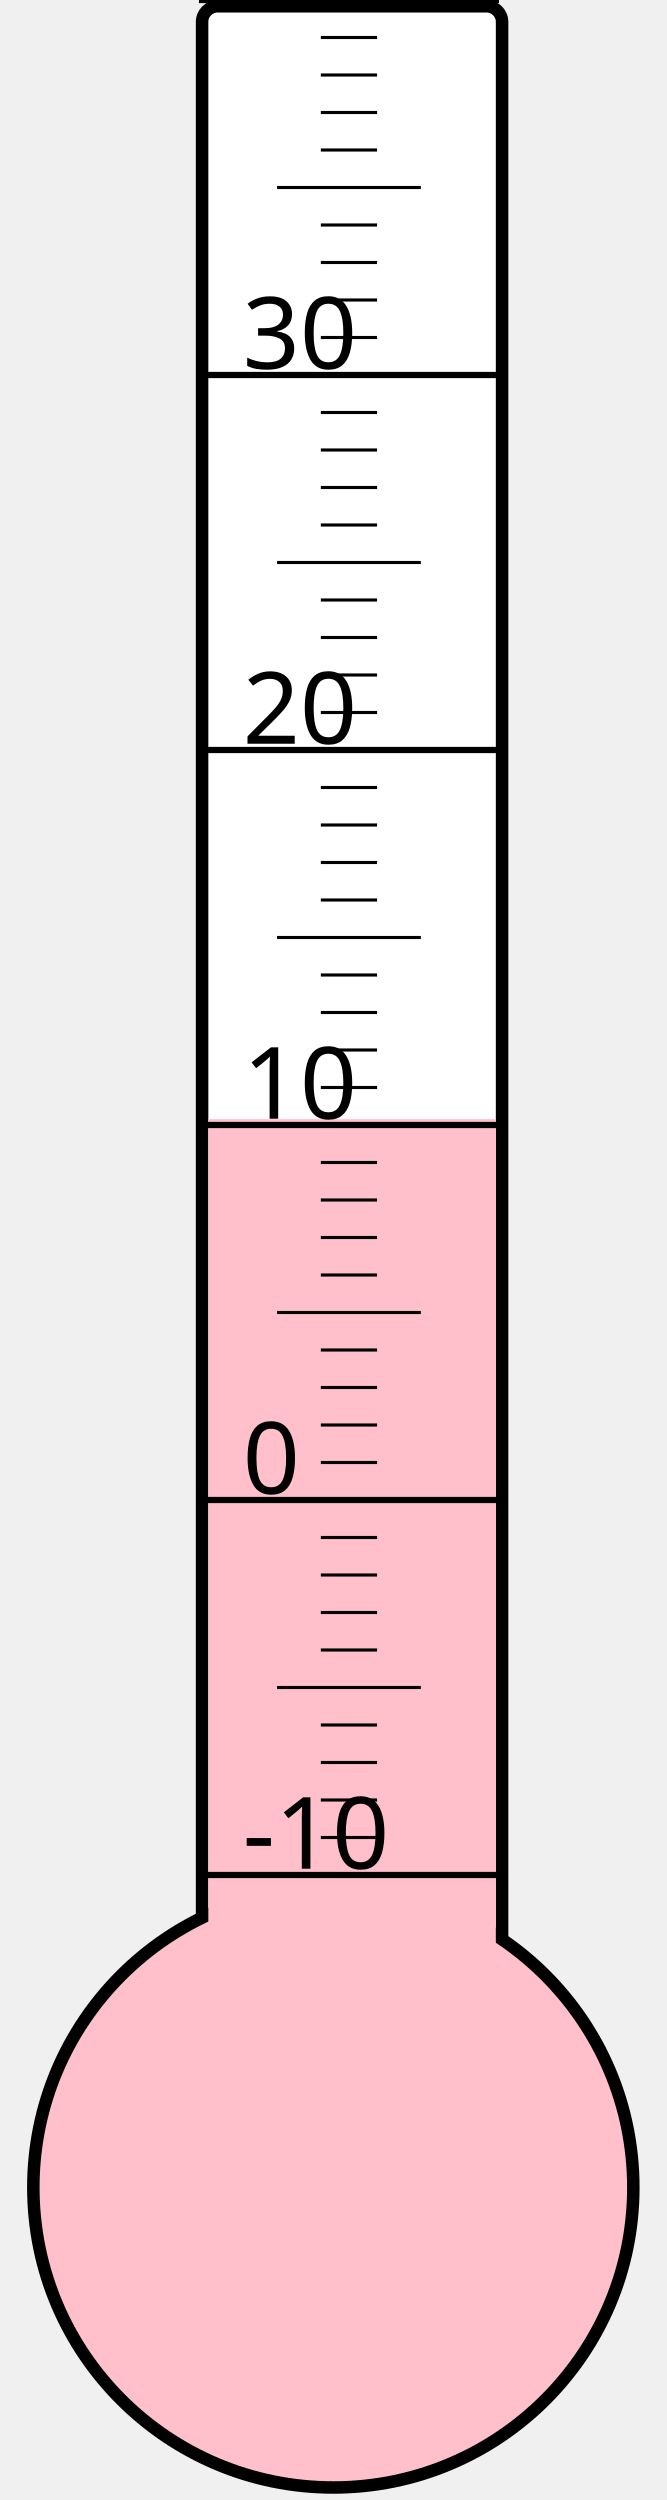
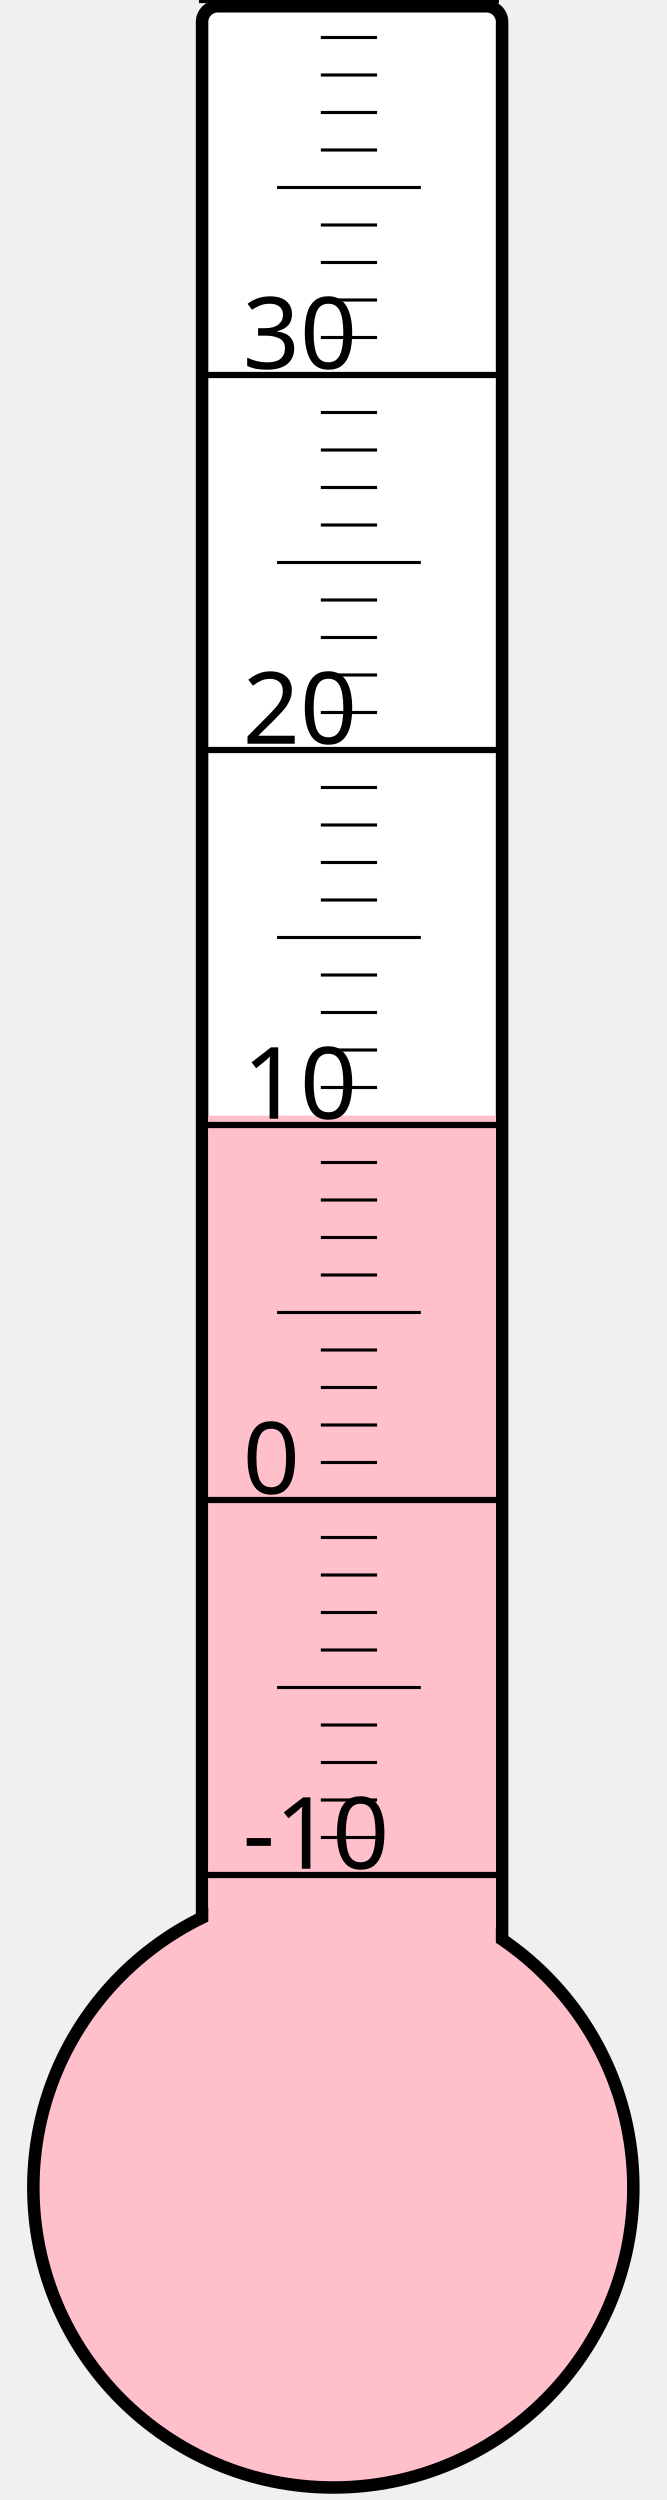
<svg xmlns="http://www.w3.org/2000/svg" width="40px" height="150px" viewBox="0 0 200 800">
  <rect width="200" height="800" x="0" y="0" style="fill: #ffffeb; fill-opacity: 0;" />
  <rect width="96" height="680" x="58" y="2" rx="5" ry="5" style="fill: white; fill-opacity: 1; stroke: black; stroke-width: 4;" />
  <circle cx="100" cy="700" r="96" style="fill: pink; stroke: black; stroke-width: 4;" />
-   <rect width="92" height="341.875" x="60" y="358.125" style="fill: pink; fill-opacity: 1; stroke-width: 0;" />
+   <rect width="92" height="343.0" x="60" y="357.0" style="fill: pink; fill-opacity: 1; stroke-width: 0;" />
  <text x="71" y="598" style="font-family: sans-serif; font-size: 24pt;">-10</text>
  <text x="71" y="478" style="font-family: sans-serif; font-size: 24pt;">0</text>
  <text x="71" y="358" style="font-family: sans-serif; font-size: 24pt;">10</text>
  <text x="71" y="238" style="font-family: sans-serif; font-size: 24pt;">20</text>
  <text x="71" y="118" style="font-family: sans-serif; font-size: 24pt;">30</text>
  <g style="stroke: black;">
    <line x1="57" y1="600" x2="153" y2="600" style="stroke-width: 2;" />
    <line x1="96" y1="588" x2="114" y2="588" style="stroke-width: 1;" />
    <line x1="96" y1="576" x2="114" y2="576" style="stroke-width: 1;" />
    <line x1="96" y1="564" x2="114" y2="564" style="stroke-width: 1;" />
    <line x1="96" y1="552" x2="114" y2="552" style="stroke-width: 1;" />
    <line x1="82" y1="540" x2="128" y2="540" style="stroke-width: 1;" />
    <line x1="96" y1="528" x2="114" y2="528" style="stroke-width: 1;" />
    <line x1="96" y1="516" x2="114" y2="516" style="stroke-width: 1;" />
    <line x1="96" y1="504" x2="114" y2="504" style="stroke-width: 1;" />
    <line x1="96" y1="492" x2="114" y2="492" style="stroke-width: 1;" />
    <line x1="57" y1="480" x2="153" y2="480" style="stroke-width: 2;" />
    <line x1="96" y1="468" x2="114" y2="468" style="stroke-width: 1;" />
    <line x1="96" y1="456" x2="114" y2="456" style="stroke-width: 1;" />
    <line x1="96" y1="444" x2="114" y2="444" style="stroke-width: 1;" />
    <line x1="96" y1="432" x2="114" y2="432" style="stroke-width: 1;" />
    <line x1="82" y1="420" x2="128" y2="420" style="stroke-width: 1;" />
    <line x1="96" y1="408" x2="114" y2="408" style="stroke-width: 1;" />
    <line x1="96" y1="396" x2="114" y2="396" style="stroke-width: 1;" />
    <line x1="96" y1="384" x2="114" y2="384" style="stroke-width: 1;" />
    <line x1="96" y1="372" x2="114" y2="372" style="stroke-width: 1;" />
    <line x1="57" y1="360" x2="153" y2="360" style="stroke-width: 2;" />
    <line x1="96" y1="348" x2="114" y2="348" style="stroke-width: 1;" />
    <line x1="96" y1="336" x2="114" y2="336" style="stroke-width: 1;" />
    <line x1="96" y1="324" x2="114" y2="324" style="stroke-width: 1;" />
    <line x1="96" y1="312" x2="114" y2="312" style="stroke-width: 1;" />
    <line x1="82" y1="300" x2="128" y2="300" style="stroke-width: 1;" />
    <line x1="96" y1="288" x2="114" y2="288" style="stroke-width: 1;" />
    <line x1="96" y1="276" x2="114" y2="276" style="stroke-width: 1;" />
    <line x1="96" y1="264" x2="114" y2="264" style="stroke-width: 1;" />
    <line x1="96" y1="252" x2="114" y2="252" style="stroke-width: 1;" />
    <line x1="57" y1="240" x2="153" y2="240" style="stroke-width: 2;" />
    <line x1="96" y1="228" x2="114" y2="228" style="stroke-width: 1;" />
    <line x1="96" y1="216" x2="114" y2="216" style="stroke-width: 1;" />
    <line x1="96" y1="204" x2="114" y2="204" style="stroke-width: 1;" />
    <line x1="96" y1="192" x2="114" y2="192" style="stroke-width: 1;" />
    <line x1="82" y1="180" x2="128" y2="180" style="stroke-width: 1;" />
    <line x1="96" y1="168" x2="114" y2="168" style="stroke-width: 1;" />
    <line x1="96" y1="156" x2="114" y2="156" style="stroke-width: 1;" />
    <line x1="96" y1="144" x2="114" y2="144" style="stroke-width: 1;" />
    <line x1="96" y1="132" x2="114" y2="132" style="stroke-width: 1;" />
    <line x1="57" y1="120" x2="153" y2="120" style="stroke-width: 2;" />
    <line x1="96" y1="108" x2="114" y2="108" style="stroke-width: 1;" />
    <line x1="96" y1="96" x2="114" y2="96" style="stroke-width: 1;" />
    <line x1="96" y1="84" x2="114" y2="84" style="stroke-width: 1;" />
    <line x1="96" y1="72" x2="114" y2="72" style="stroke-width: 1;" />
    <line x1="82" y1="60" x2="128" y2="60" style="stroke-width: 1;" />
    <line x1="96" y1="48" x2="114" y2="48" style="stroke-width: 1;" />
    <line x1="96" y1="36" x2="114" y2="36" style="stroke-width: 1;" />
    <line x1="96" y1="24" x2="114" y2="24" style="stroke-width: 1;" />
    <line x1="96" y1="12" x2="114" y2="12" style="stroke-width: 1;" />
    <line x1="57" y1="0" x2="153" y2="0" style="stroke-width: 2;" />
  </g>
</svg>
